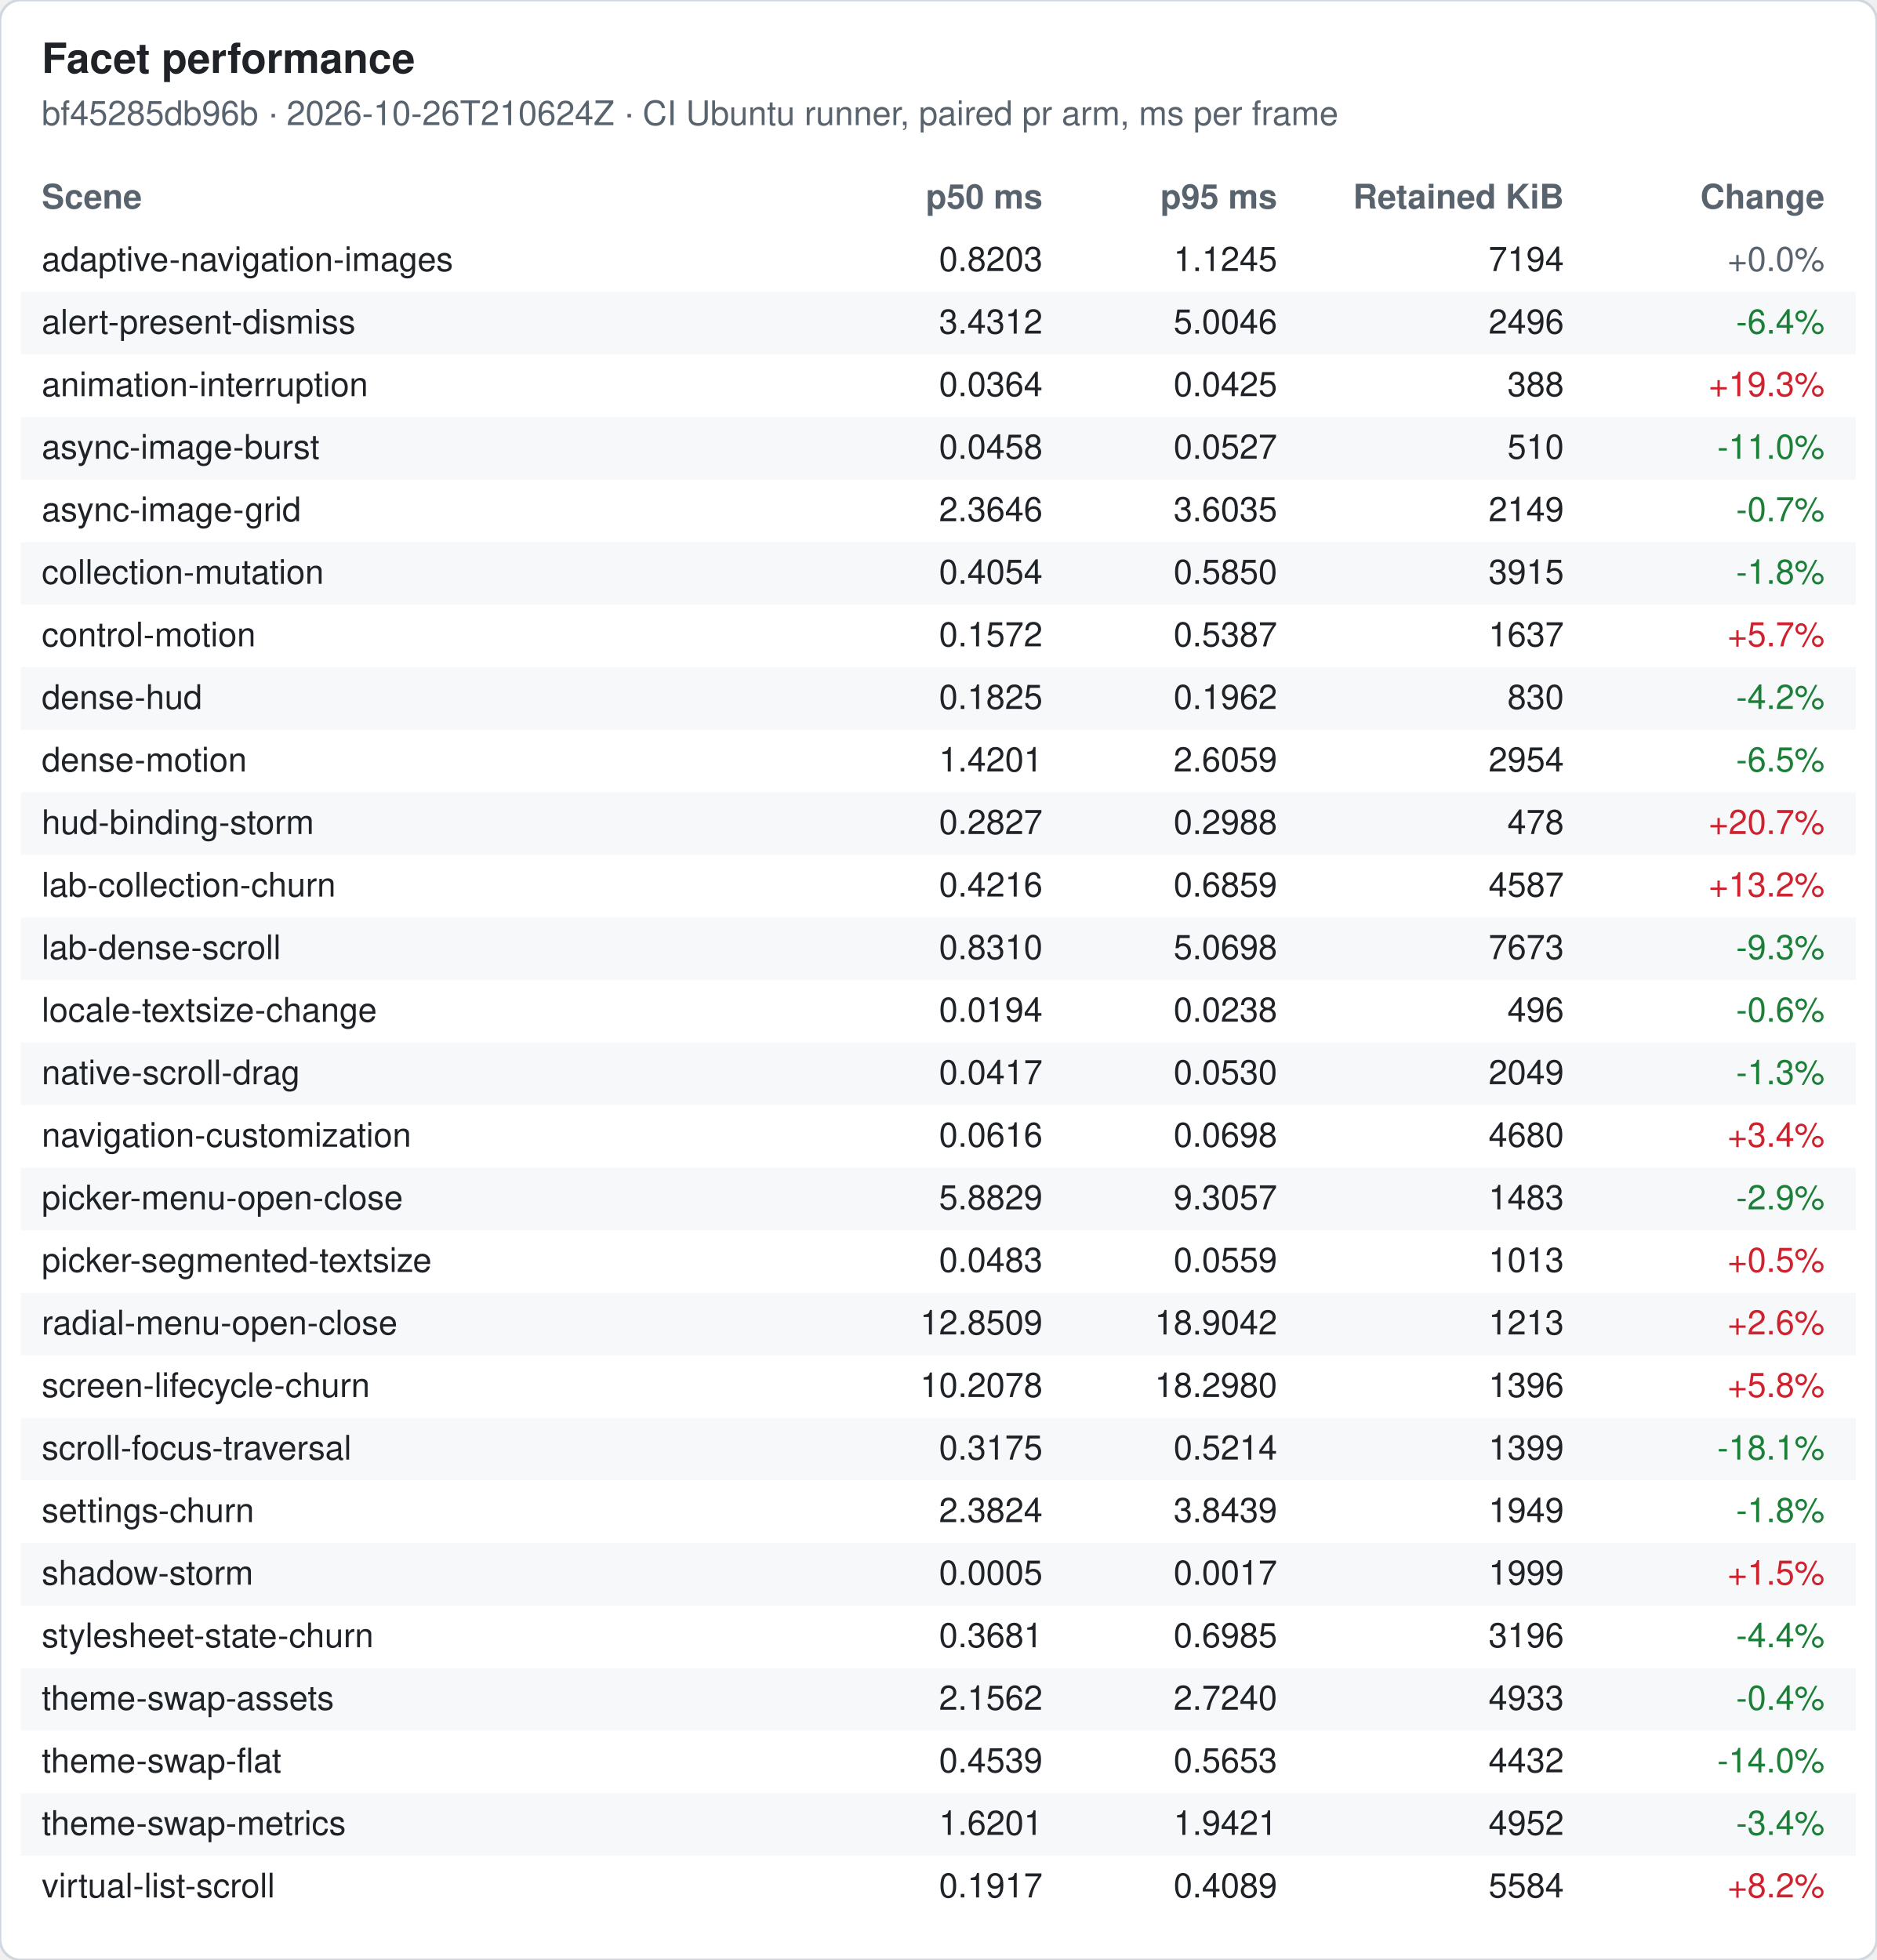
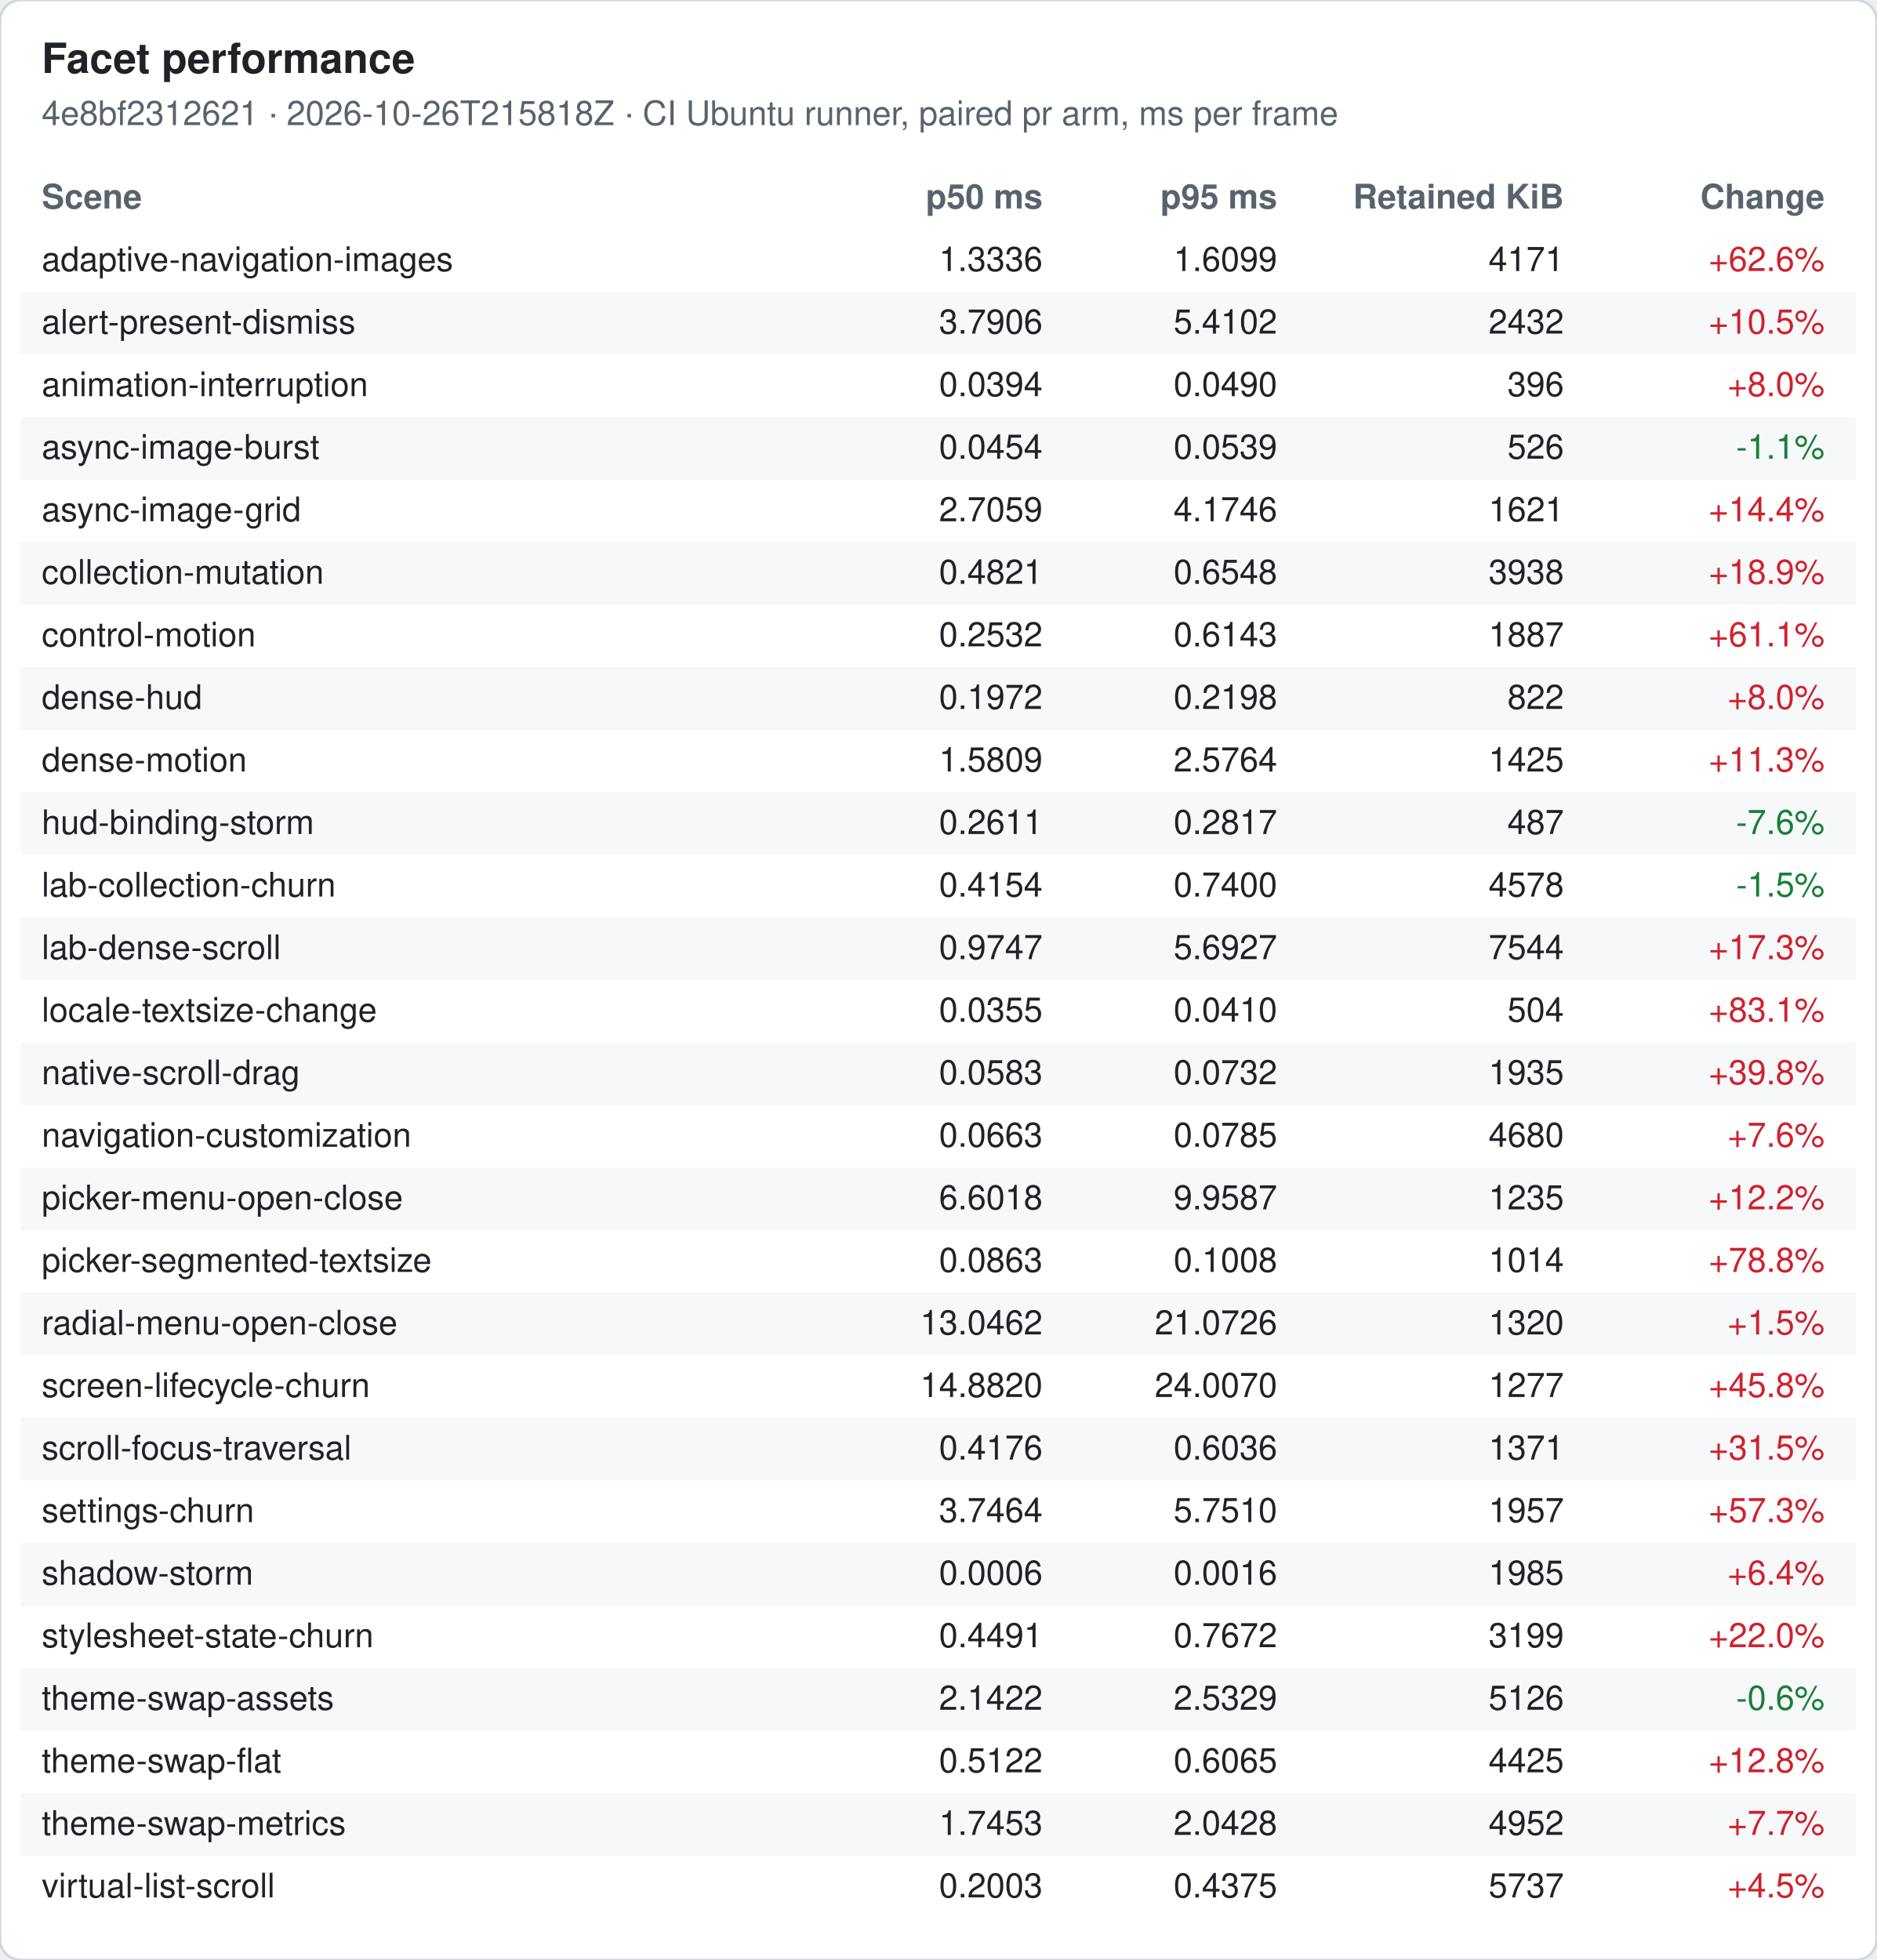
<svg xmlns="http://www.w3.org/2000/svg" width="720" height="752" viewBox="0 0 720 752" font-family="-apple-system, Segoe UI, Helvetica, Arial, sans-serif" font-size="13">
  <rect width="720" height="752" rx="8" fill="#ffffff" stroke="#d0d7de" />
  <text x="16" y="28" font-size="16" font-weight="600" fill="#1f2328">Facet performance</text>
-   <text x="16" y="48" fill="#59636e">bf45285db96b · 2026-10-26T210624Z · CI Ubuntu runner, paired pr arm, ms per frame</text>
+   <text x="16" y="48" fill="#59636e">4e8bf2312621 · 2026-10-26T215818Z · CI Ubuntu runner, paired pr arm, ms per frame</text>
  <text x="16" y="80" font-weight="600" fill="#59636e">Scene</text>
  <text x="400" y="80" font-weight="600" fill="#59636e" text-anchor="end">p50 ms</text>
  <text x="490" y="80" font-weight="600" fill="#59636e" text-anchor="end">p95 ms</text>
  <text x="600" y="80" font-weight="600" fill="#59636e" text-anchor="end">Retained KiB</text>
  <text x="700" y="80" font-weight="600" fill="#59636e" text-anchor="end">Change</text>
  <text x="16" y="104" fill="#1f2328">adaptive-navigation-images</text>
-   <text x="400" y="104" fill="#1f2328" text-anchor="end">0.8203</text>
-   <text x="490" y="104" fill="#1f2328" text-anchor="end">1.1245</text>
-   <text x="600" y="104" fill="#1f2328" text-anchor="end">7194</text>
-   <text x="700" y="104" fill="#59636e" text-anchor="end">+0.0%</text>
+   <text x="400" y="104" fill="#1f2328" text-anchor="end">1.3336</text>
+   <text x="490" y="104" fill="#1f2328" text-anchor="end">1.6099</text>
+   <text x="600" y="104" fill="#1f2328" text-anchor="end">4171</text>
+   <text x="700" y="104" fill="#cf222e" text-anchor="end">+62.6%</text>
  <rect x="8" y="112" width="704" height="24" fill="#f6f8fa" />
  <text x="16" y="128" fill="#1f2328">alert-present-dismiss</text>
-   <text x="400" y="128" fill="#1f2328" text-anchor="end">3.4312</text>
-   <text x="490" y="128" fill="#1f2328" text-anchor="end">5.0046</text>
-   <text x="600" y="128" fill="#1f2328" text-anchor="end">2496</text>
-   <text x="700" y="128" fill="#1a7f37" text-anchor="end">-6.4%</text>
+   <text x="400" y="128" fill="#1f2328" text-anchor="end">3.7906</text>
+   <text x="490" y="128" fill="#1f2328" text-anchor="end">5.4102</text>
+   <text x="600" y="128" fill="#1f2328" text-anchor="end">2432</text>
+   <text x="700" y="128" fill="#cf222e" text-anchor="end">+10.5%</text>
  <text x="16" y="152" fill="#1f2328">animation-interruption</text>
-   <text x="400" y="152" fill="#1f2328" text-anchor="end">0.0364</text>
-   <text x="490" y="152" fill="#1f2328" text-anchor="end">0.0425</text>
-   <text x="600" y="152" fill="#1f2328" text-anchor="end">388</text>
-   <text x="700" y="152" fill="#cf222e" text-anchor="end">+19.3%</text>
+   <text x="400" y="152" fill="#1f2328" text-anchor="end">0.0394</text>
+   <text x="490" y="152" fill="#1f2328" text-anchor="end">0.0490</text>
+   <text x="600" y="152" fill="#1f2328" text-anchor="end">396</text>
+   <text x="700" y="152" fill="#cf222e" text-anchor="end">+8.0%</text>
  <rect x="8" y="160" width="704" height="24" fill="#f6f8fa" />
  <text x="16" y="176" fill="#1f2328">async-image-burst</text>
-   <text x="400" y="176" fill="#1f2328" text-anchor="end">0.0458</text>
-   <text x="490" y="176" fill="#1f2328" text-anchor="end">0.0527</text>
-   <text x="600" y="176" fill="#1f2328" text-anchor="end">510</text>
-   <text x="700" y="176" fill="#1a7f37" text-anchor="end">-11.0%</text>
+   <text x="400" y="176" fill="#1f2328" text-anchor="end">0.0454</text>
+   <text x="490" y="176" fill="#1f2328" text-anchor="end">0.0539</text>
+   <text x="600" y="176" fill="#1f2328" text-anchor="end">526</text>
+   <text x="700" y="176" fill="#1a7f37" text-anchor="end">-1.1%</text>
  <text x="16" y="200" fill="#1f2328">async-image-grid</text>
-   <text x="400" y="200" fill="#1f2328" text-anchor="end">2.3646</text>
-   <text x="490" y="200" fill="#1f2328" text-anchor="end">3.6035</text>
-   <text x="600" y="200" fill="#1f2328" text-anchor="end">2149</text>
-   <text x="700" y="200" fill="#1a7f37" text-anchor="end">-0.7%</text>
+   <text x="400" y="200" fill="#1f2328" text-anchor="end">2.7059</text>
+   <text x="490" y="200" fill="#1f2328" text-anchor="end">4.1746</text>
+   <text x="600" y="200" fill="#1f2328" text-anchor="end">1621</text>
+   <text x="700" y="200" fill="#cf222e" text-anchor="end">+14.4%</text>
  <rect x="8" y="208" width="704" height="24" fill="#f6f8fa" />
  <text x="16" y="224" fill="#1f2328">collection-mutation</text>
-   <text x="400" y="224" fill="#1f2328" text-anchor="end">0.4054</text>
-   <text x="490" y="224" fill="#1f2328" text-anchor="end">0.5850</text>
-   <text x="600" y="224" fill="#1f2328" text-anchor="end">3915</text>
-   <text x="700" y="224" fill="#1a7f37" text-anchor="end">-1.8%</text>
+   <text x="400" y="224" fill="#1f2328" text-anchor="end">0.4821</text>
+   <text x="490" y="224" fill="#1f2328" text-anchor="end">0.6548</text>
+   <text x="600" y="224" fill="#1f2328" text-anchor="end">3938</text>
+   <text x="700" y="224" fill="#cf222e" text-anchor="end">+18.9%</text>
  <text x="16" y="248" fill="#1f2328">control-motion</text>
-   <text x="400" y="248" fill="#1f2328" text-anchor="end">0.1572</text>
-   <text x="490" y="248" fill="#1f2328" text-anchor="end">0.5387</text>
-   <text x="600" y="248" fill="#1f2328" text-anchor="end">1637</text>
-   <text x="700" y="248" fill="#cf222e" text-anchor="end">+5.7%</text>
+   <text x="400" y="248" fill="#1f2328" text-anchor="end">0.2532</text>
+   <text x="490" y="248" fill="#1f2328" text-anchor="end">0.6143</text>
+   <text x="600" y="248" fill="#1f2328" text-anchor="end">1887</text>
+   <text x="700" y="248" fill="#cf222e" text-anchor="end">+61.1%</text>
  <rect x="8" y="256" width="704" height="24" fill="#f6f8fa" />
  <text x="16" y="272" fill="#1f2328">dense-hud</text>
-   <text x="400" y="272" fill="#1f2328" text-anchor="end">0.1825</text>
-   <text x="490" y="272" fill="#1f2328" text-anchor="end">0.1962</text>
-   <text x="600" y="272" fill="#1f2328" text-anchor="end">830</text>
-   <text x="700" y="272" fill="#1a7f37" text-anchor="end">-4.2%</text>
+   <text x="400" y="272" fill="#1f2328" text-anchor="end">0.1972</text>
+   <text x="490" y="272" fill="#1f2328" text-anchor="end">0.2198</text>
+   <text x="600" y="272" fill="#1f2328" text-anchor="end">822</text>
+   <text x="700" y="272" fill="#cf222e" text-anchor="end">+8.0%</text>
  <text x="16" y="296" fill="#1f2328">dense-motion</text>
-   <text x="400" y="296" fill="#1f2328" text-anchor="end">1.4201</text>
-   <text x="490" y="296" fill="#1f2328" text-anchor="end">2.6059</text>
-   <text x="600" y="296" fill="#1f2328" text-anchor="end">2954</text>
-   <text x="700" y="296" fill="#1a7f37" text-anchor="end">-6.5%</text>
+   <text x="400" y="296" fill="#1f2328" text-anchor="end">1.5809</text>
+   <text x="490" y="296" fill="#1f2328" text-anchor="end">2.5764</text>
+   <text x="600" y="296" fill="#1f2328" text-anchor="end">1425</text>
+   <text x="700" y="296" fill="#cf222e" text-anchor="end">+11.3%</text>
  <rect x="8" y="304" width="704" height="24" fill="#f6f8fa" />
  <text x="16" y="320" fill="#1f2328">hud-binding-storm</text>
-   <text x="400" y="320" fill="#1f2328" text-anchor="end">0.2827</text>
-   <text x="490" y="320" fill="#1f2328" text-anchor="end">0.2988</text>
-   <text x="600" y="320" fill="#1f2328" text-anchor="end">478</text>
-   <text x="700" y="320" fill="#cf222e" text-anchor="end">+20.7%</text>
+   <text x="400" y="320" fill="#1f2328" text-anchor="end">0.2611</text>
+   <text x="490" y="320" fill="#1f2328" text-anchor="end">0.2817</text>
+   <text x="600" y="320" fill="#1f2328" text-anchor="end">487</text>
+   <text x="700" y="320" fill="#1a7f37" text-anchor="end">-7.6%</text>
  <text x="16" y="344" fill="#1f2328">lab-collection-churn</text>
-   <text x="400" y="344" fill="#1f2328" text-anchor="end">0.4216</text>
-   <text x="490" y="344" fill="#1f2328" text-anchor="end">0.6859</text>
-   <text x="600" y="344" fill="#1f2328" text-anchor="end">4587</text>
-   <text x="700" y="344" fill="#cf222e" text-anchor="end">+13.2%</text>
+   <text x="400" y="344" fill="#1f2328" text-anchor="end">0.4154</text>
+   <text x="490" y="344" fill="#1f2328" text-anchor="end">0.7400</text>
+   <text x="600" y="344" fill="#1f2328" text-anchor="end">4578</text>
+   <text x="700" y="344" fill="#1a7f37" text-anchor="end">-1.5%</text>
  <rect x="8" y="352" width="704" height="24" fill="#f6f8fa" />
  <text x="16" y="368" fill="#1f2328">lab-dense-scroll</text>
-   <text x="400" y="368" fill="#1f2328" text-anchor="end">0.8310</text>
-   <text x="490" y="368" fill="#1f2328" text-anchor="end">5.0698</text>
-   <text x="600" y="368" fill="#1f2328" text-anchor="end">7673</text>
-   <text x="700" y="368" fill="#1a7f37" text-anchor="end">-9.3%</text>
+   <text x="400" y="368" fill="#1f2328" text-anchor="end">0.9747</text>
+   <text x="490" y="368" fill="#1f2328" text-anchor="end">5.6927</text>
+   <text x="600" y="368" fill="#1f2328" text-anchor="end">7544</text>
+   <text x="700" y="368" fill="#cf222e" text-anchor="end">+17.3%</text>
  <text x="16" y="392" fill="#1f2328">locale-textsize-change</text>
-   <text x="400" y="392" fill="#1f2328" text-anchor="end">0.0194</text>
-   <text x="490" y="392" fill="#1f2328" text-anchor="end">0.0238</text>
-   <text x="600" y="392" fill="#1f2328" text-anchor="end">496</text>
-   <text x="700" y="392" fill="#1a7f37" text-anchor="end">-0.6%</text>
+   <text x="400" y="392" fill="#1f2328" text-anchor="end">0.0355</text>
+   <text x="490" y="392" fill="#1f2328" text-anchor="end">0.0410</text>
+   <text x="600" y="392" fill="#1f2328" text-anchor="end">504</text>
+   <text x="700" y="392" fill="#cf222e" text-anchor="end">+83.1%</text>
  <rect x="8" y="400" width="704" height="24" fill="#f6f8fa" />
  <text x="16" y="416" fill="#1f2328">native-scroll-drag</text>
-   <text x="400" y="416" fill="#1f2328" text-anchor="end">0.0417</text>
-   <text x="490" y="416" fill="#1f2328" text-anchor="end">0.0530</text>
-   <text x="600" y="416" fill="#1f2328" text-anchor="end">2049</text>
-   <text x="700" y="416" fill="#1a7f37" text-anchor="end">-1.3%</text>
+   <text x="400" y="416" fill="#1f2328" text-anchor="end">0.0583</text>
+   <text x="490" y="416" fill="#1f2328" text-anchor="end">0.0732</text>
+   <text x="600" y="416" fill="#1f2328" text-anchor="end">1935</text>
+   <text x="700" y="416" fill="#cf222e" text-anchor="end">+39.8%</text>
  <text x="16" y="440" fill="#1f2328">navigation-customization</text>
-   <text x="400" y="440" fill="#1f2328" text-anchor="end">0.0616</text>
-   <text x="490" y="440" fill="#1f2328" text-anchor="end">0.0698</text>
+   <text x="400" y="440" fill="#1f2328" text-anchor="end">0.0663</text>
+   <text x="490" y="440" fill="#1f2328" text-anchor="end">0.0785</text>
  <text x="600" y="440" fill="#1f2328" text-anchor="end">4680</text>
-   <text x="700" y="440" fill="#cf222e" text-anchor="end">+3.4%</text>
+   <text x="700" y="440" fill="#cf222e" text-anchor="end">+7.6%</text>
  <rect x="8" y="448" width="704" height="24" fill="#f6f8fa" />
  <text x="16" y="464" fill="#1f2328">picker-menu-open-close</text>
-   <text x="400" y="464" fill="#1f2328" text-anchor="end">5.8829</text>
-   <text x="490" y="464" fill="#1f2328" text-anchor="end">9.3057</text>
-   <text x="600" y="464" fill="#1f2328" text-anchor="end">1483</text>
-   <text x="700" y="464" fill="#1a7f37" text-anchor="end">-2.9%</text>
+   <text x="400" y="464" fill="#1f2328" text-anchor="end">6.6018</text>
+   <text x="490" y="464" fill="#1f2328" text-anchor="end">9.9587</text>
+   <text x="600" y="464" fill="#1f2328" text-anchor="end">1235</text>
+   <text x="700" y="464" fill="#cf222e" text-anchor="end">+12.2%</text>
  <text x="16" y="488" fill="#1f2328">picker-segmented-textsize</text>
-   <text x="400" y="488" fill="#1f2328" text-anchor="end">0.0483</text>
-   <text x="490" y="488" fill="#1f2328" text-anchor="end">0.0559</text>
-   <text x="600" y="488" fill="#1f2328" text-anchor="end">1013</text>
-   <text x="700" y="488" fill="#cf222e" text-anchor="end">+0.5%</text>
+   <text x="400" y="488" fill="#1f2328" text-anchor="end">0.0863</text>
+   <text x="490" y="488" fill="#1f2328" text-anchor="end">0.1008</text>
+   <text x="600" y="488" fill="#1f2328" text-anchor="end">1014</text>
+   <text x="700" y="488" fill="#cf222e" text-anchor="end">+78.8%</text>
  <rect x="8" y="496" width="704" height="24" fill="#f6f8fa" />
  <text x="16" y="512" fill="#1f2328">radial-menu-open-close</text>
-   <text x="400" y="512" fill="#1f2328" text-anchor="end">12.8509</text>
-   <text x="490" y="512" fill="#1f2328" text-anchor="end">18.9042</text>
-   <text x="600" y="512" fill="#1f2328" text-anchor="end">1213</text>
-   <text x="700" y="512" fill="#cf222e" text-anchor="end">+2.6%</text>
+   <text x="400" y="512" fill="#1f2328" text-anchor="end">13.0462</text>
+   <text x="490" y="512" fill="#1f2328" text-anchor="end">21.0726</text>
+   <text x="600" y="512" fill="#1f2328" text-anchor="end">1320</text>
+   <text x="700" y="512" fill="#cf222e" text-anchor="end">+1.5%</text>
  <text x="16" y="536" fill="#1f2328">screen-lifecycle-churn</text>
-   <text x="400" y="536" fill="#1f2328" text-anchor="end">10.2078</text>
-   <text x="490" y="536" fill="#1f2328" text-anchor="end">18.2980</text>
-   <text x="600" y="536" fill="#1f2328" text-anchor="end">1396</text>
-   <text x="700" y="536" fill="#cf222e" text-anchor="end">+5.8%</text>
+   <text x="400" y="536" fill="#1f2328" text-anchor="end">14.8820</text>
+   <text x="490" y="536" fill="#1f2328" text-anchor="end">24.0070</text>
+   <text x="600" y="536" fill="#1f2328" text-anchor="end">1277</text>
+   <text x="700" y="536" fill="#cf222e" text-anchor="end">+45.8%</text>
  <rect x="8" y="544" width="704" height="24" fill="#f6f8fa" />
  <text x="16" y="560" fill="#1f2328">scroll-focus-traversal</text>
-   <text x="400" y="560" fill="#1f2328" text-anchor="end">0.3175</text>
-   <text x="490" y="560" fill="#1f2328" text-anchor="end">0.5214</text>
-   <text x="600" y="560" fill="#1f2328" text-anchor="end">1399</text>
-   <text x="700" y="560" fill="#1a7f37" text-anchor="end">-18.1%</text>
+   <text x="400" y="560" fill="#1f2328" text-anchor="end">0.4176</text>
+   <text x="490" y="560" fill="#1f2328" text-anchor="end">0.6036</text>
+   <text x="600" y="560" fill="#1f2328" text-anchor="end">1371</text>
+   <text x="700" y="560" fill="#cf222e" text-anchor="end">+31.5%</text>
  <text x="16" y="584" fill="#1f2328">settings-churn</text>
-   <text x="400" y="584" fill="#1f2328" text-anchor="end">2.3824</text>
-   <text x="490" y="584" fill="#1f2328" text-anchor="end">3.8439</text>
-   <text x="600" y="584" fill="#1f2328" text-anchor="end">1949</text>
-   <text x="700" y="584" fill="#1a7f37" text-anchor="end">-1.8%</text>
+   <text x="400" y="584" fill="#1f2328" text-anchor="end">3.7464</text>
+   <text x="490" y="584" fill="#1f2328" text-anchor="end">5.7510</text>
+   <text x="600" y="584" fill="#1f2328" text-anchor="end">1957</text>
+   <text x="700" y="584" fill="#cf222e" text-anchor="end">+57.3%</text>
  <rect x="8" y="592" width="704" height="24" fill="#f6f8fa" />
  <text x="16" y="608" fill="#1f2328">shadow-storm</text>
-   <text x="400" y="608" fill="#1f2328" text-anchor="end">0.0005</text>
-   <text x="490" y="608" fill="#1f2328" text-anchor="end">0.0017</text>
-   <text x="600" y="608" fill="#1f2328" text-anchor="end">1999</text>
-   <text x="700" y="608" fill="#cf222e" text-anchor="end">+1.5%</text>
+   <text x="400" y="608" fill="#1f2328" text-anchor="end">0.0006</text>
+   <text x="490" y="608" fill="#1f2328" text-anchor="end">0.0016</text>
+   <text x="600" y="608" fill="#1f2328" text-anchor="end">1985</text>
+   <text x="700" y="608" fill="#cf222e" text-anchor="end">+6.4%</text>
  <text x="16" y="632" fill="#1f2328">stylesheet-state-churn</text>
-   <text x="400" y="632" fill="#1f2328" text-anchor="end">0.3681</text>
-   <text x="490" y="632" fill="#1f2328" text-anchor="end">0.6985</text>
-   <text x="600" y="632" fill="#1f2328" text-anchor="end">3196</text>
-   <text x="700" y="632" fill="#1a7f37" text-anchor="end">-4.4%</text>
+   <text x="400" y="632" fill="#1f2328" text-anchor="end">0.4491</text>
+   <text x="490" y="632" fill="#1f2328" text-anchor="end">0.7672</text>
+   <text x="600" y="632" fill="#1f2328" text-anchor="end">3199</text>
+   <text x="700" y="632" fill="#cf222e" text-anchor="end">+22.0%</text>
  <rect x="8" y="640" width="704" height="24" fill="#f6f8fa" />
  <text x="16" y="656" fill="#1f2328">theme-swap-assets</text>
-   <text x="400" y="656" fill="#1f2328" text-anchor="end">2.1562</text>
-   <text x="490" y="656" fill="#1f2328" text-anchor="end">2.7240</text>
-   <text x="600" y="656" fill="#1f2328" text-anchor="end">4933</text>
-   <text x="700" y="656" fill="#1a7f37" text-anchor="end">-0.4%</text>
+   <text x="400" y="656" fill="#1f2328" text-anchor="end">2.1422</text>
+   <text x="490" y="656" fill="#1f2328" text-anchor="end">2.5329</text>
+   <text x="600" y="656" fill="#1f2328" text-anchor="end">5126</text>
+   <text x="700" y="656" fill="#1a7f37" text-anchor="end">-0.6%</text>
  <text x="16" y="680" fill="#1f2328">theme-swap-flat</text>
-   <text x="400" y="680" fill="#1f2328" text-anchor="end">0.4539</text>
-   <text x="490" y="680" fill="#1f2328" text-anchor="end">0.5653</text>
-   <text x="600" y="680" fill="#1f2328" text-anchor="end">4432</text>
-   <text x="700" y="680" fill="#1a7f37" text-anchor="end">-14.0%</text>
+   <text x="400" y="680" fill="#1f2328" text-anchor="end">0.5122</text>
+   <text x="490" y="680" fill="#1f2328" text-anchor="end">0.6065</text>
+   <text x="600" y="680" fill="#1f2328" text-anchor="end">4425</text>
+   <text x="700" y="680" fill="#cf222e" text-anchor="end">+12.8%</text>
  <rect x="8" y="688" width="704" height="24" fill="#f6f8fa" />
  <text x="16" y="704" fill="#1f2328">theme-swap-metrics</text>
-   <text x="400" y="704" fill="#1f2328" text-anchor="end">1.6201</text>
-   <text x="490" y="704" fill="#1f2328" text-anchor="end">1.9421</text>
+   <text x="400" y="704" fill="#1f2328" text-anchor="end">1.7453</text>
+   <text x="490" y="704" fill="#1f2328" text-anchor="end">2.0428</text>
  <text x="600" y="704" fill="#1f2328" text-anchor="end">4952</text>
-   <text x="700" y="704" fill="#1a7f37" text-anchor="end">-3.4%</text>
+   <text x="700" y="704" fill="#cf222e" text-anchor="end">+7.7%</text>
  <text x="16" y="728" fill="#1f2328">virtual-list-scroll</text>
-   <text x="400" y="728" fill="#1f2328" text-anchor="end">0.1917</text>
-   <text x="490" y="728" fill="#1f2328" text-anchor="end">0.4089</text>
-   <text x="600" y="728" fill="#1f2328" text-anchor="end">5584</text>
-   <text x="700" y="728" fill="#cf222e" text-anchor="end">+8.2%</text>
+   <text x="400" y="728" fill="#1f2328" text-anchor="end">0.2003</text>
+   <text x="490" y="728" fill="#1f2328" text-anchor="end">0.4375</text>
+   <text x="600" y="728" fill="#1f2328" text-anchor="end">5737</text>
+   <text x="700" y="728" fill="#cf222e" text-anchor="end">+4.5%</text>
</svg>
